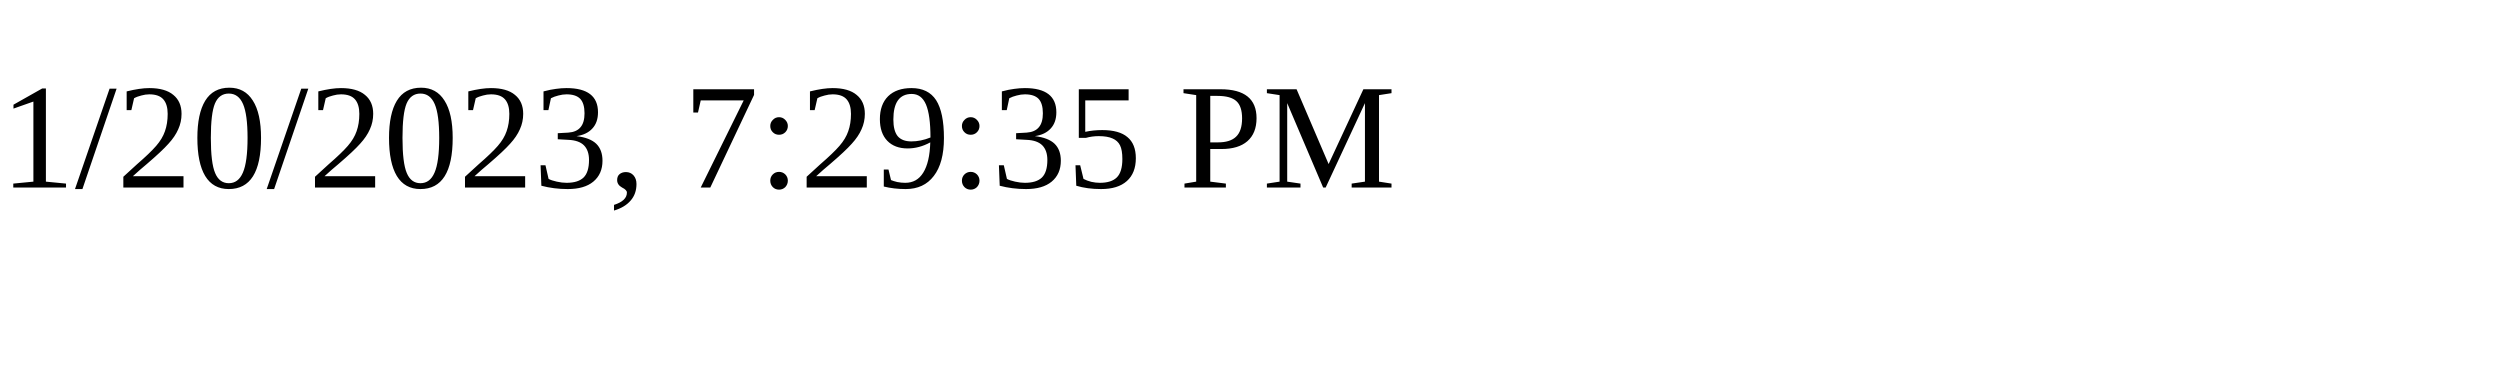
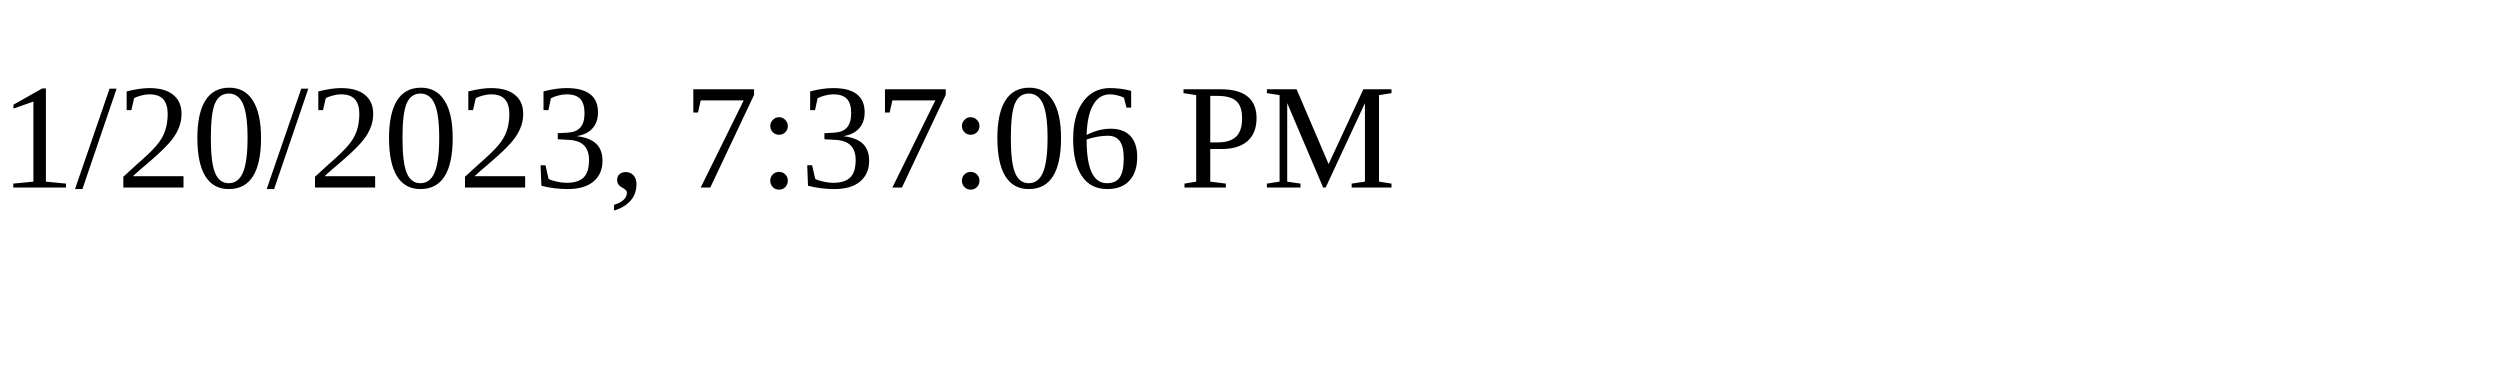
<svg xmlns="http://www.w3.org/2000/svg" height="30" width="200">
-   <text x="0" y="15">1/20/2023, 7:29:35 PM</text>
+   <text x="0" y="15">1/20/2023, 7:37:06 PM</text>
</svg>
